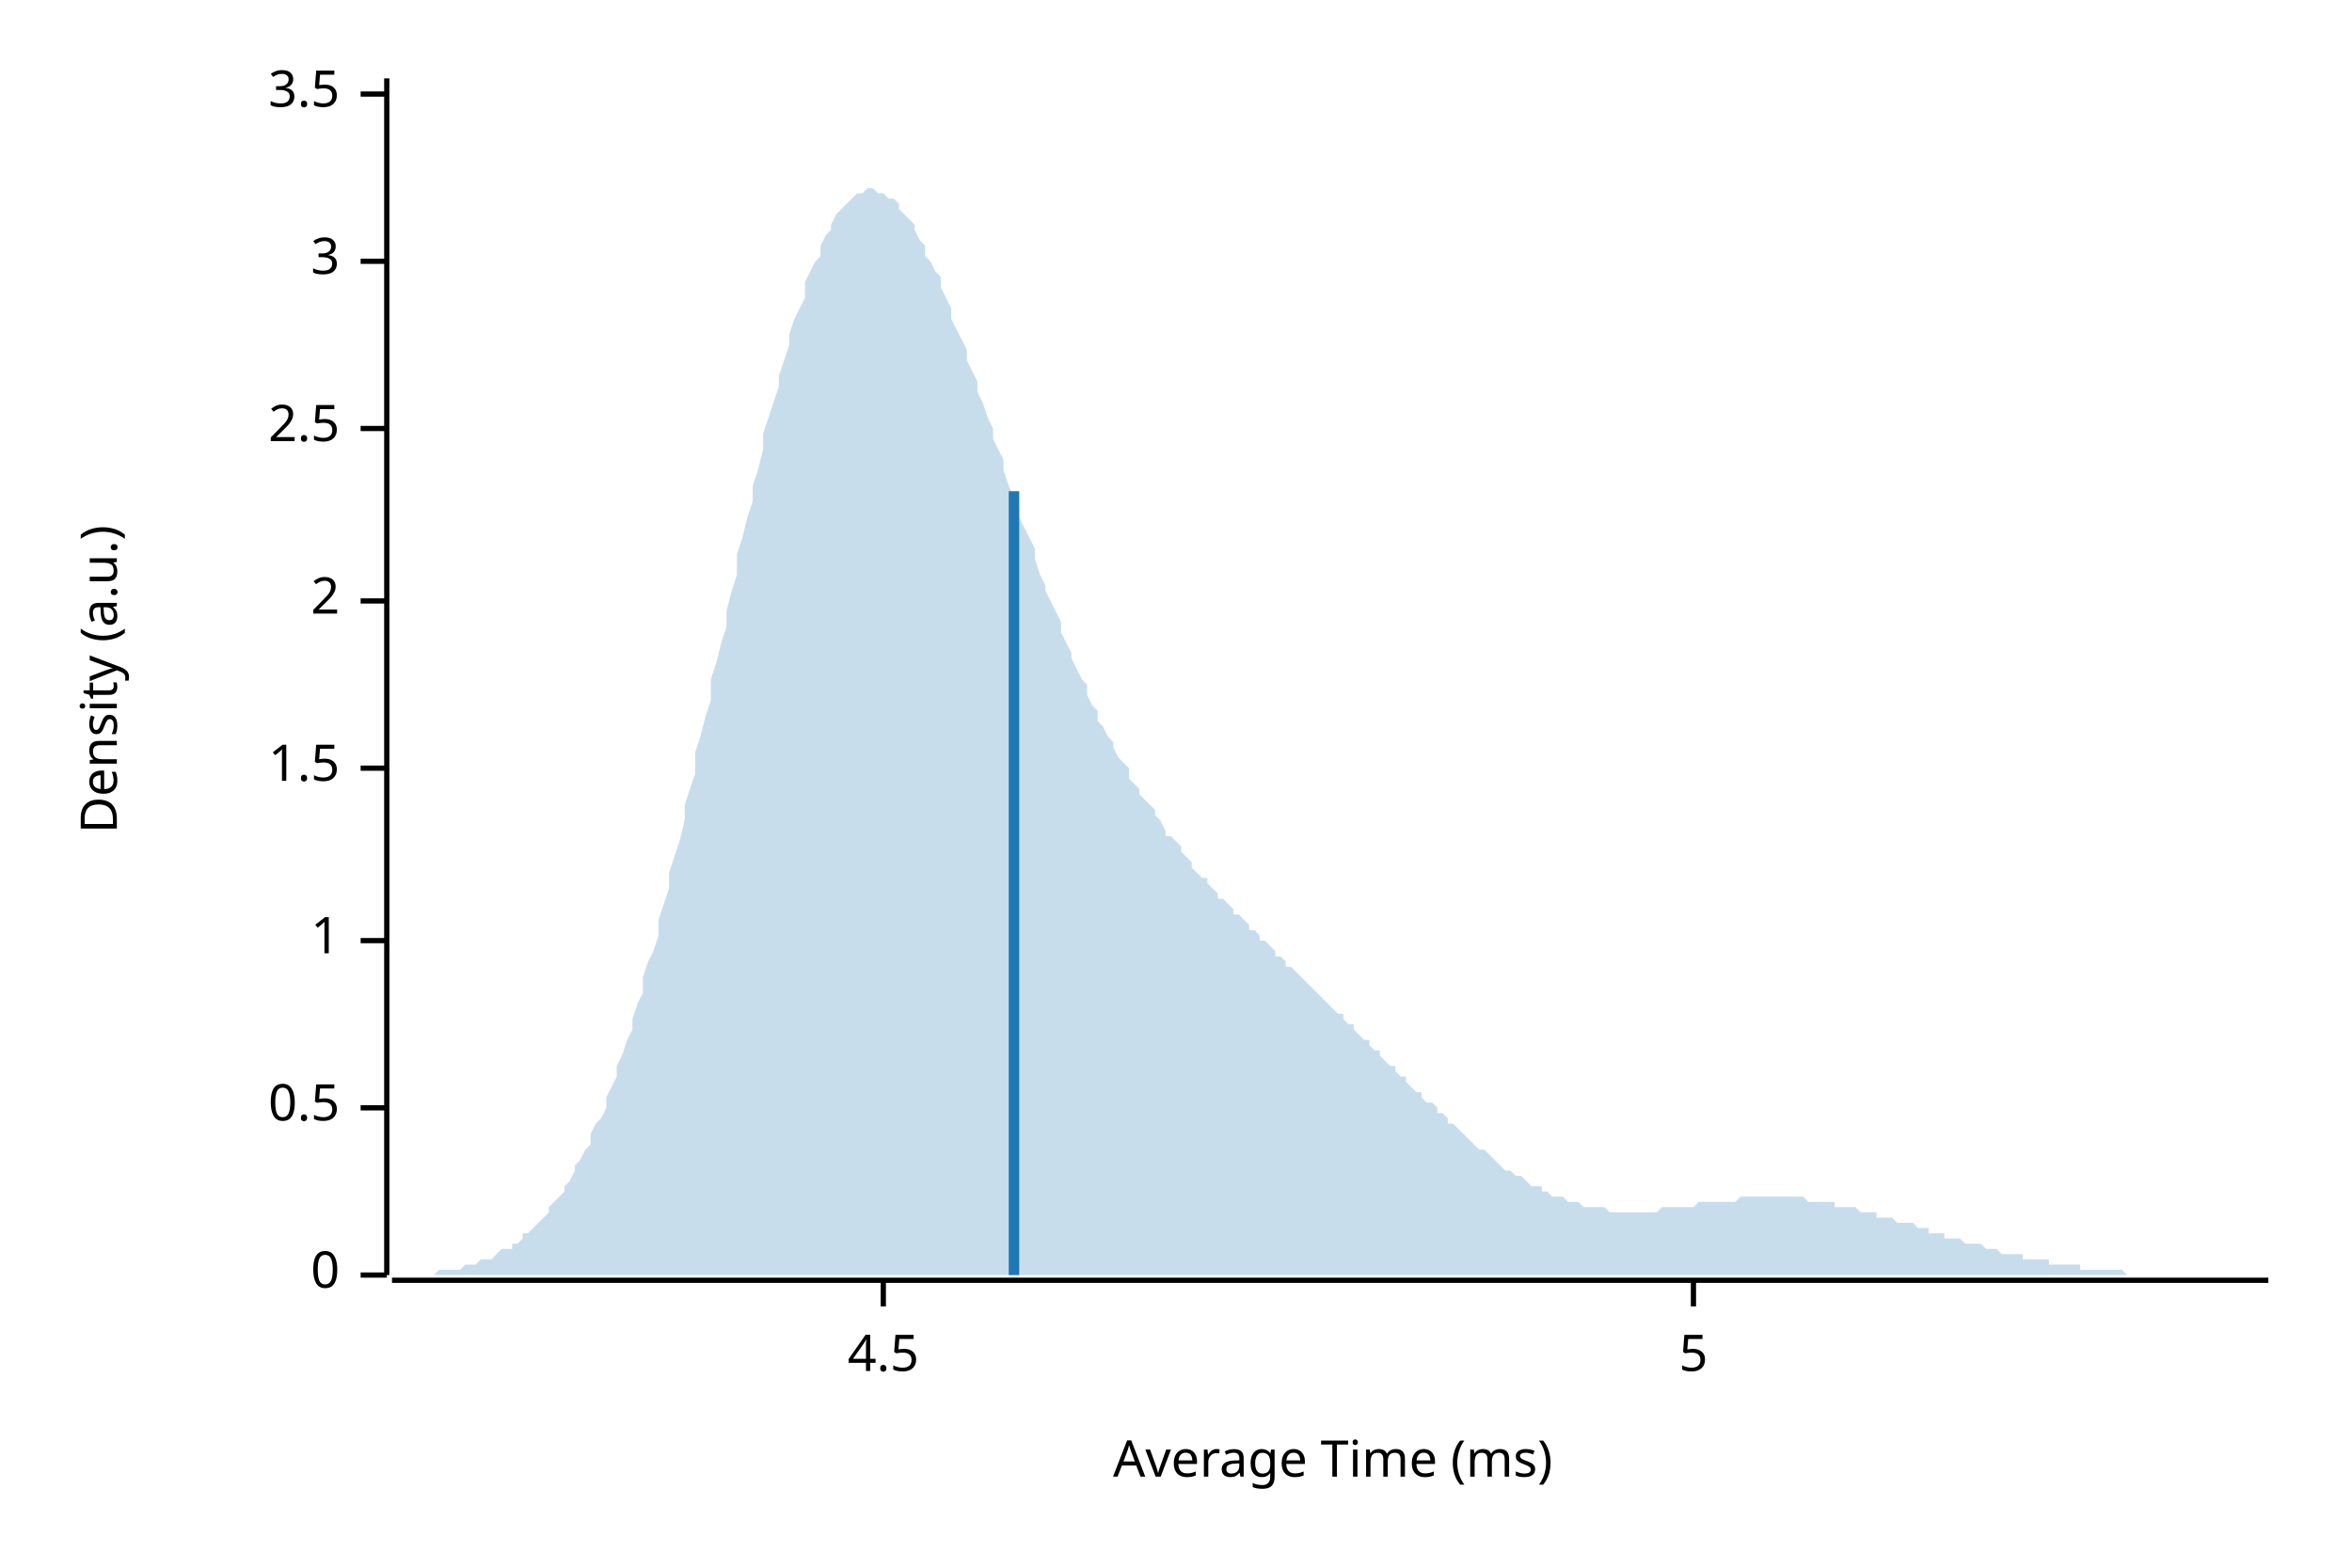
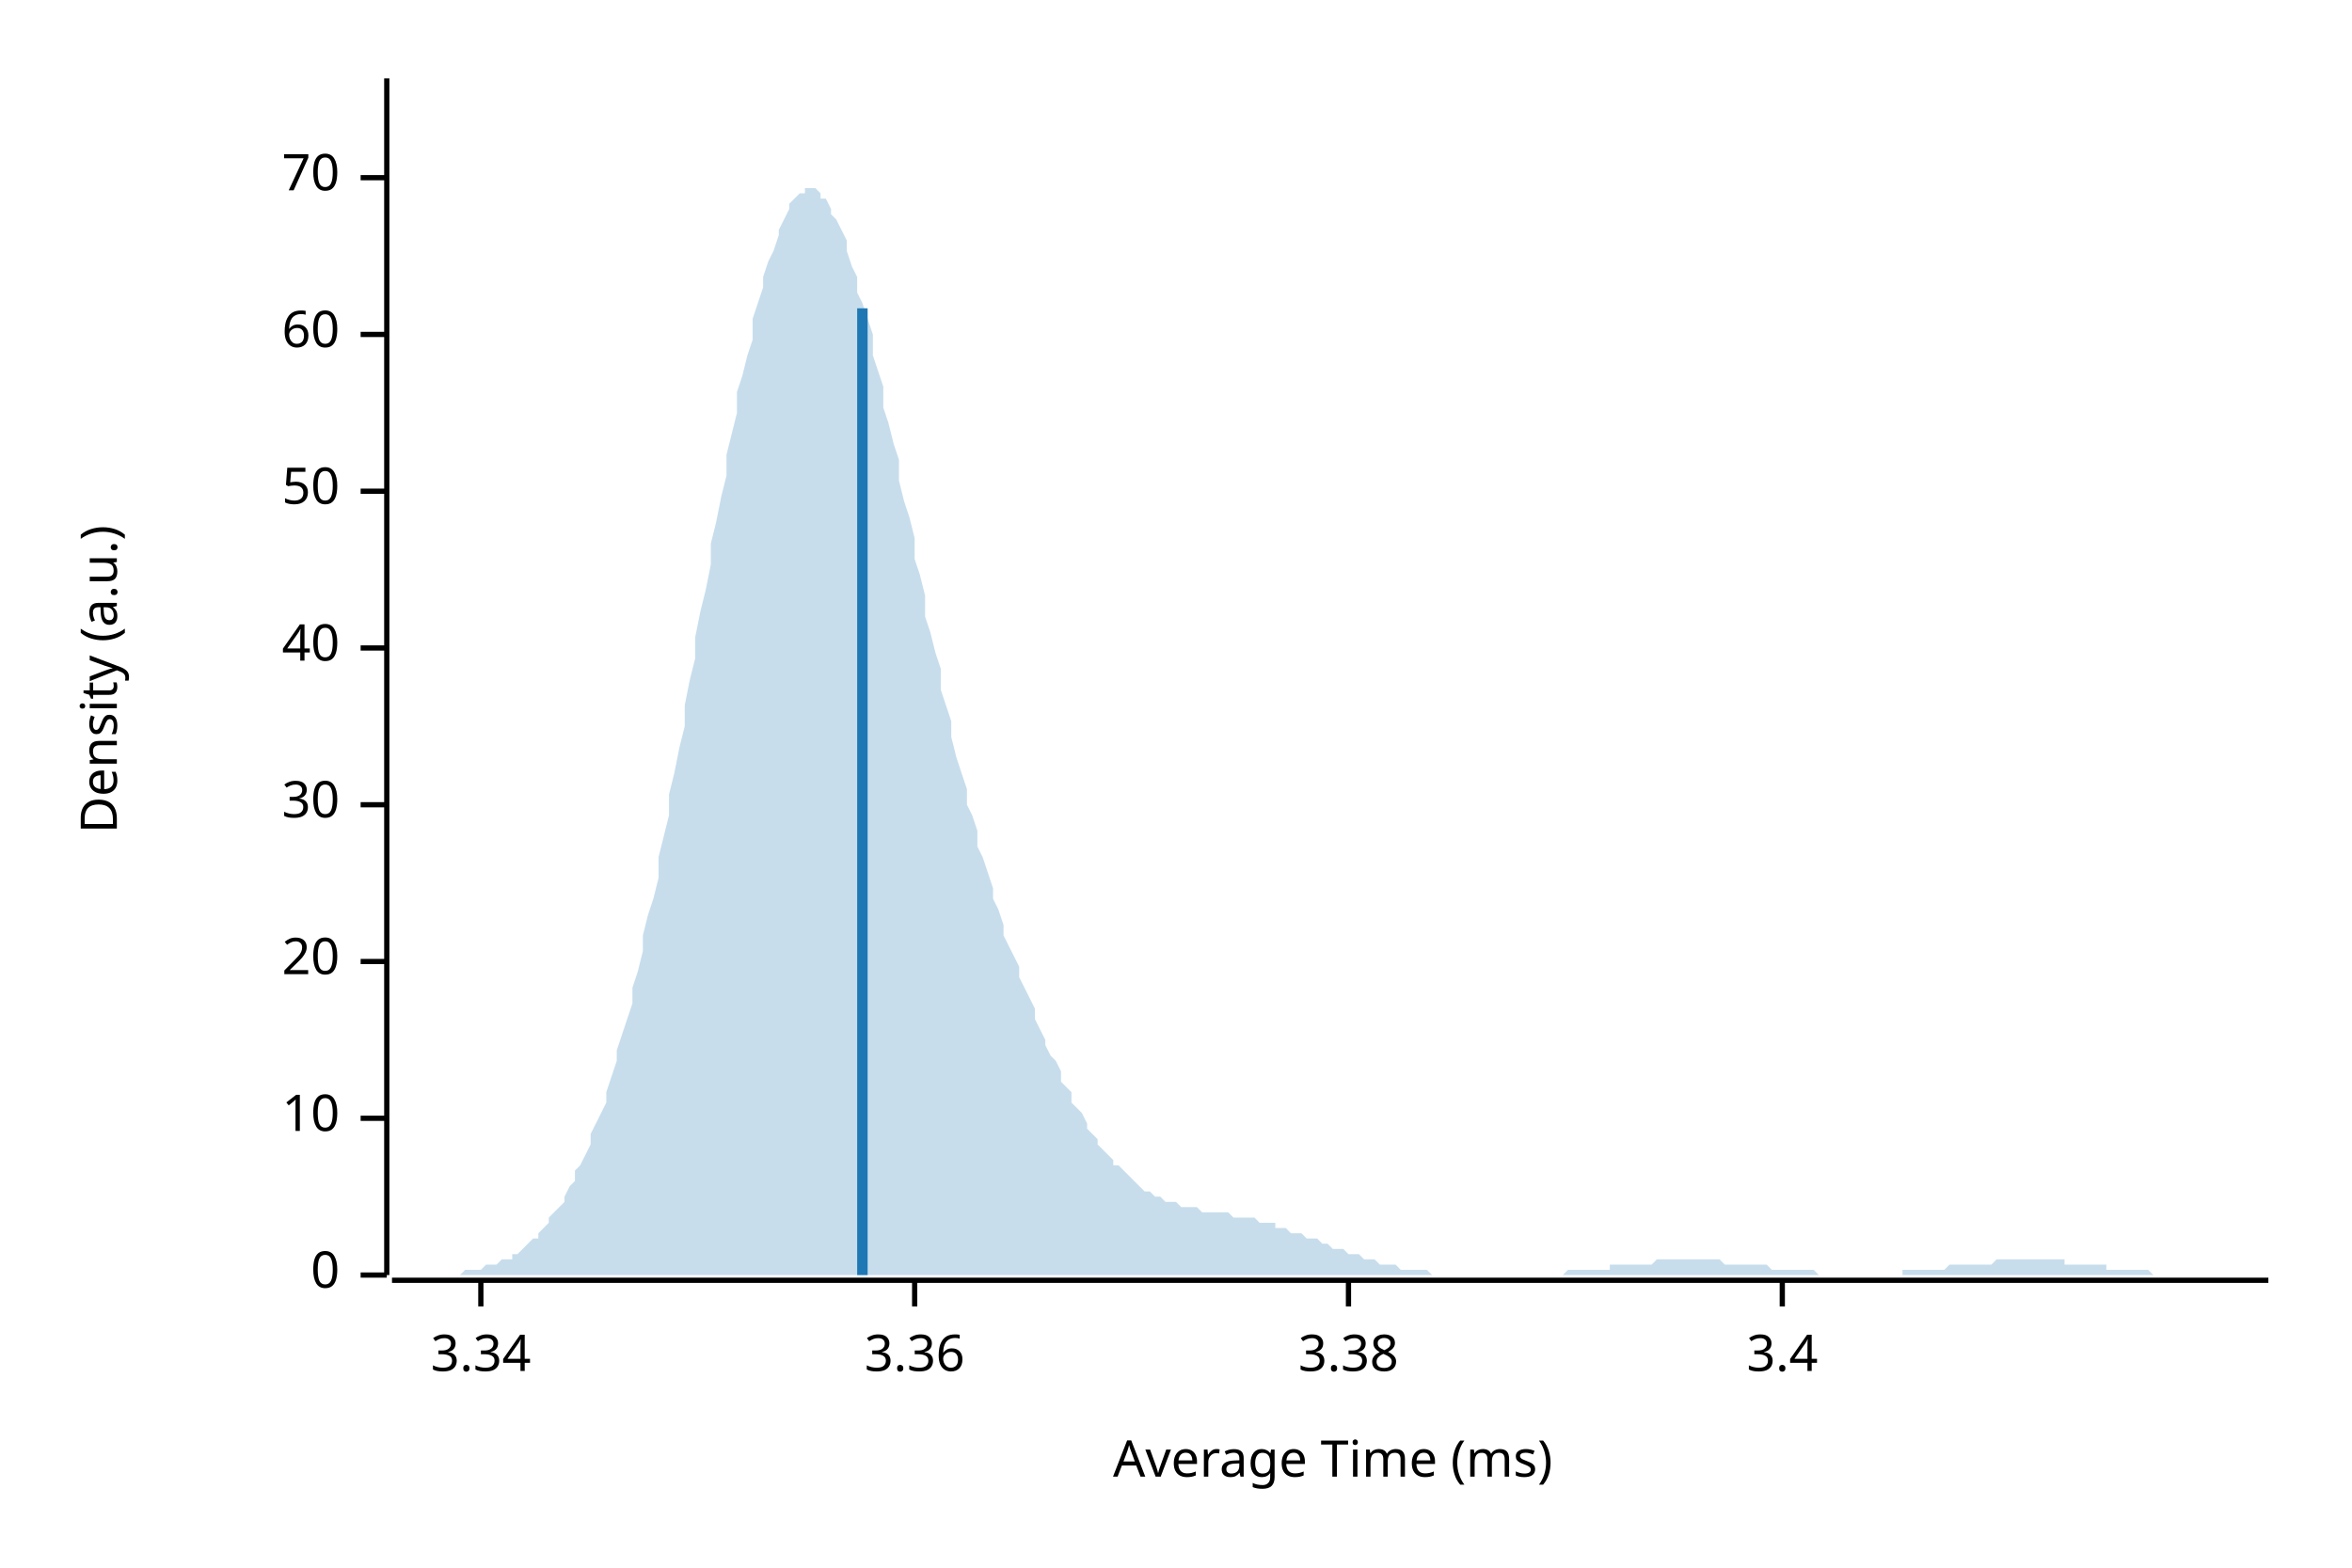
<svg xmlns="http://www.w3.org/2000/svg" style="background-color:#EEE;" width="450" height="300" viewBox="0 0 450 300">
  <text x="15" y="130" dy="0.76em" text-anchor="middle" font-family="sans-serif" font-size="9.677" opacity="1" fill="#000000" transform="rotate(270, 15, 130)">
Density (a.u.)
</text>
  <text x="255" y="285" dy="-0.5ex" text-anchor="middle" font-family="sans-serif" font-size="9.677" opacity="1" fill="#000000">
Average Time (ms)
</text>
  <polyline fill="none" opacity="1" stroke="#000000" stroke-width="1" points="74,15 74,244 " />
  <text x="65" y="244" dy="0.5ex" text-anchor="end" font-family="sans-serif" font-size="9.677" opacity="1" fill="#000000">
0
</text>
  <polyline fill="none" opacity="1" stroke="#000000" stroke-width="1" points="69,244 74,244 " />
-   <text x="65" y="212" dy="0.5ex" text-anchor="end" font-family="sans-serif" font-size="9.677" opacity="1" fill="#000000">
- 0.5
+   <text x="65" y="214" dy="0.5ex" text-anchor="end" font-family="sans-serif" font-size="9.677" opacity="1" fill="#000000">
+ 10
</text>
-   <polyline fill="none" opacity="1" stroke="#000000" stroke-width="1" points="69,212 74,212 " />
-   <text x="65" y="180" dy="0.5ex" text-anchor="end" font-family="sans-serif" font-size="9.677" opacity="1" fill="#000000">
- 1
+   <polyline fill="none" opacity="1" stroke="#000000" stroke-width="1" points="69,214 74,214 " />
+   <text x="65" y="184" dy="0.5ex" text-anchor="end" font-family="sans-serif" font-size="9.677" opacity="1" fill="#000000">
+ 20
</text>
-   <polyline fill="none" opacity="1" stroke="#000000" stroke-width="1" points="69,180 74,180 " />
-   <text x="65" y="147" dy="0.5ex" text-anchor="end" font-family="sans-serif" font-size="9.677" opacity="1" fill="#000000">
- 1.5
+   <polyline fill="none" opacity="1" stroke="#000000" stroke-width="1" points="69,184 74,184 " />
+   <text x="65" y="154" dy="0.5ex" text-anchor="end" font-family="sans-serif" font-size="9.677" opacity="1" fill="#000000">
+ 30
</text>
-   <polyline fill="none" opacity="1" stroke="#000000" stroke-width="1" points="69,147 74,147 " />
-   <text x="65" y="115" dy="0.5ex" text-anchor="end" font-family="sans-serif" font-size="9.677" opacity="1" fill="#000000">
- 2
+   <polyline fill="none" opacity="1" stroke="#000000" stroke-width="1" points="69,154 74,154 " />
+   <text x="65" y="124" dy="0.5ex" text-anchor="end" font-family="sans-serif" font-size="9.677" opacity="1" fill="#000000">
+ 40
</text>
-   <polyline fill="none" opacity="1" stroke="#000000" stroke-width="1" points="69,115 74,115 " />
-   <text x="65" y="82" dy="0.5ex" text-anchor="end" font-family="sans-serif" font-size="9.677" opacity="1" fill="#000000">
- 2.5
+   <polyline fill="none" opacity="1" stroke="#000000" stroke-width="1" points="69,124 74,124 " />
+   <text x="65" y="94" dy="0.5ex" text-anchor="end" font-family="sans-serif" font-size="9.677" opacity="1" fill="#000000">
+ 50
</text>
-   <polyline fill="none" opacity="1" stroke="#000000" stroke-width="1" points="69,82 74,82 " />
-   <text x="65" y="50" dy="0.5ex" text-anchor="end" font-family="sans-serif" font-size="9.677" opacity="1" fill="#000000">
- 3
+   <polyline fill="none" opacity="1" stroke="#000000" stroke-width="1" points="69,94 74,94 " />
+   <text x="65" y="64" dy="0.5ex" text-anchor="end" font-family="sans-serif" font-size="9.677" opacity="1" fill="#000000">
+ 60
</text>
-   <polyline fill="none" opacity="1" stroke="#000000" stroke-width="1" points="69,50 74,50 " />
-   <text x="65" y="18" dy="0.5ex" text-anchor="end" font-family="sans-serif" font-size="9.677" opacity="1" fill="#000000">
- 3.5
+   <polyline fill="none" opacity="1" stroke="#000000" stroke-width="1" points="69,64 74,64 " />
+   <text x="65" y="34" dy="0.5ex" text-anchor="end" font-family="sans-serif" font-size="9.677" opacity="1" fill="#000000">
+ 70
</text>
-   <polyline fill="none" opacity="1" stroke="#000000" stroke-width="1" points="69,18 74,18 " />
+   <polyline fill="none" opacity="1" stroke="#000000" stroke-width="1" points="69,34 74,34 " />
  <polyline fill="none" opacity="1" stroke="#000000" stroke-width="1" points="75,245 434,245 " />
-   <text x="169" y="255" dy="0.76em" text-anchor="middle" font-family="sans-serif" font-size="9.677" opacity="1" fill="#000000">
- 4.5
+   <text x="92" y="255" dy="0.76em" text-anchor="middle" font-family="sans-serif" font-size="9.677" opacity="1" fill="#000000">
+ 3.34
</text>
-   <polyline fill="none" opacity="1" stroke="#000000" stroke-width="1" points="169,245 169,250 " />
-   <text x="324" y="255" dy="0.76em" text-anchor="middle" font-family="sans-serif" font-size="9.677" opacity="1" fill="#000000">
- 5
+   <polyline fill="none" opacity="1" stroke="#000000" stroke-width="1" points="92,245 92,250 " />
+   <text x="175" y="255" dy="0.76em" text-anchor="middle" font-family="sans-serif" font-size="9.677" opacity="1" fill="#000000">
+ 3.36
</text>
-   <polyline fill="none" opacity="1" stroke="#000000" stroke-width="1" points="324,245 324,250 " />
-   <polygon opacity="0.25" fill="#1F78B4" points="75,244 75,244 76,244 77,244 77,244 78,244 79,244 80,244 80,244 81,244 82,244 82,244 83,244 84,243 85,243 85,243 86,243 87,243 87,243 88,243 89,242 90,242 90,242 91,242 92,241 92,241 93,241 94,241 95,240 95,240 96,239 97,239 98,239 98,238 99,238 100,237 100,236 101,236 102,235 103,234 103,234 104,233 105,232 105,231 106,230 107,229 108,228 108,227 109,226 110,224 110,223 111,222 112,220 113,219 113,217 114,215 115,214 116,212 116,210 117,208 118,206 118,204 119,202 120,199 121,197 121,195 122,192 123,190 123,187 124,184 125,182 126,179 126,176 127,173 128,170 128,167 129,164 130,161 131,157 131,154 132,151 133,148 133,144 134,141 135,137 136,134 136,130 137,127 138,123 139,120 139,117 140,113 141,110 141,106 142,103 143,99 144,96 144,93 145,90 146,86 146,83 147,80 148,77 149,74 149,72 150,69 151,66 151,64 152,61 153,59 154,57 154,54 155,52 156,50 157,49 157,47 158,45 159,44 159,43 160,41 161,40 162,39 162,39 163,38 164,37 164,37 165,37 166,36 167,36 167,36 168,37 169,37 169,37 170,38 171,38 172,39 172,40 173,41 174,42 175,43 175,44 176,46 177,47 177,49 178,50 179,52 180,53 180,55 181,57 182,59 182,61 183,63 184,65 185,67 185,69 186,71 187,73 187,75 188,77 189,80 190,82 190,84 191,86 192,88 192,90 193,93 194,95 195,97 195,99 196,101 197,103 198,105 198,107 199,110 200,112 200,113 201,115 202,117 203,119 203,121 204,123 205,125 205,126 206,128 207,130 208,131 208,133 209,135 210,136 210,138 211,139 212,141 213,142 213,143 214,145 215,146 216,147 216,149 217,150 218,151 218,152 219,153 220,154 221,155 221,156 222,157 223,159 223,160 224,160 225,161 226,162 226,163 227,164 228,165 228,166 229,167 230,168 231,168 231,169 232,170 233,171 233,172 234,172 235,173 236,174 236,175 237,175 238,176 239,177 239,178 240,178 241,179 241,180 242,180 243,181 244,182 244,183 245,183 246,184 246,185 247,185 248,186 249,187 249,187 250,188 251,189 251,189 252,190 253,191 254,192 254,192 255,193 256,194 257,194 257,195 258,196 259,196 259,197 260,198 261,199 262,199 262,200 263,201 264,201 264,202 265,203 266,204 267,204 267,205 268,206 269,206 269,207 270,208 271,209 272,209 272,210 273,211 274,211 275,212 275,213 276,213 277,214 277,215 278,215 279,216 280,217 280,217 281,218 282,219 282,219 283,220 284,220 285,221 285,221 286,222 287,223 287,223 288,224 289,224 290,225 290,225 291,225 292,226 292,226 293,227 294,227 295,227 295,228 296,228 297,229 298,229 298,229 299,229 300,230 300,230 301,230 302,230 303,231 303,231 304,231 305,231 305,231 306,231 307,231 308,232 308,232 309,232 310,232 310,232 311,232 312,232 313,232 313,232 314,232 315,232 316,232 316,232 317,232 318,231 318,231 319,231 320,231 321,231 321,231 322,231 323,231 323,231 324,231 325,230 326,230 326,230 327,230 328,230 328,230 329,230 330,230 331,230 331,230 332,230 333,229 333,229 334,229 335,229 336,229 336,229 337,229 338,229 339,229 339,229 340,229 341,229 341,229 342,229 343,229 344,229 344,229 345,229 346,230 346,230 347,230 348,230 349,230 349,230 350,230 351,230 351,231 352,231 353,231 354,231 354,231 355,231 356,232 357,232 357,232 358,232 359,232 359,233 360,233 361,233 362,233 362,233 363,234 364,234 364,234 365,234 366,234 367,235 367,235 368,235 369,235 369,236 370,236 371,236 372,236 372,237 373,237 374,237 375,237 375,237 376,238 377,238 377,238 378,238 379,238 380,239 380,239 381,239 382,239 382,239 383,240 384,240 385,240 385,240 386,240 387,240 387,241 388,241 389,241 390,241 390,241 391,241 392,241 392,242 393,242 394,242 395,242 395,242 396,242 397,242 398,242 398,243 399,243 400,243 400,243 401,243 402,243 403,243 403,243 404,243 405,243 405,243 406,243 407,244 408,244 408,244 409,244 410,244 410,244 411,244 412,244 413,244 413,244 414,244 415,244 416,244 416,244 417,244 418,244 418,244 419,244 420,244 421,244 421,244 422,244 423,244 423,244 424,244 425,244 426,244 426,244 427,244 428,244 428,244 429,244 430,244 431,244 431,244 432,244 433,244 434,244 434,244 75,244 " />
-   <polyline fill="none" opacity="1" stroke="#1F78B4" stroke-width="2" points="194,244 194,94 " />
+   <polyline fill="none" opacity="1" stroke="#000000" stroke-width="1" points="175,245 175,250 " />
+   <text x="258" y="255" dy="0.76em" text-anchor="middle" font-family="sans-serif" font-size="9.677" opacity="1" fill="#000000">
+ 3.38
+ </text>
+   <polyline fill="none" opacity="1" stroke="#000000" stroke-width="1" points="258,245 258,250 " />
+   <text x="341" y="255" dy="0.76em" text-anchor="middle" font-family="sans-serif" font-size="9.677" opacity="1" fill="#000000">
+ 3.4
+ </text>
+   <polyline fill="none" opacity="1" stroke="#000000" stroke-width="1" points="341,245 341,250 " />
+   <polygon opacity="0.25" fill="#1F78B4" points="75,244 75,244 76,244 77,244 77,244 78,244 79,244 80,244 80,244 81,244 82,244 82,244 83,244 84,244 85,244 85,244 86,244 87,244 87,244 88,244 89,243 90,243 90,243 91,243 92,243 92,243 93,242 94,242 95,242 95,242 96,241 97,241 98,241 98,240 99,240 100,239 100,239 101,238 102,237 103,237 103,236 104,235 105,234 105,233 106,232 107,231 108,230 108,229 109,227 110,226 110,224 111,223 112,221 113,219 113,217 114,215 115,213 116,211 116,209 117,206 118,203 118,201 119,198 120,195 121,192 121,189 122,186 123,182 123,179 124,175 125,172 126,168 126,164 127,160 128,156 128,152 129,148 130,143 131,139 131,135 132,130 133,126 133,122 134,117 135,113 136,108 136,104 137,100 138,95 139,91 139,87 140,83 141,79 141,75 142,72 143,68 144,65 144,61 145,58 146,55 146,53 147,50 148,48 149,45 149,44 150,42 151,40 151,39 152,38 153,37 154,37 154,36 155,36 156,36 157,37 157,38 158,38 159,40 159,41 160,42 161,44 162,46 162,48 163,51 164,53 164,56 165,58 166,61 167,64 167,68 168,71 169,74 169,78 170,81 171,85 172,88 172,92 173,96 174,99 175,103 175,107 176,110 177,114 177,118 178,121 179,125 180,128 180,132 181,135 182,138 182,141 183,145 184,148 185,151 185,154 186,156 187,159 187,162 188,164 189,167 190,170 190,172 191,174 192,177 192,179 193,181 194,183 195,185 195,187 196,189 197,191 198,193 198,195 199,197 200,199 200,200 201,202 202,203 203,205 203,207 204,208 205,209 205,211 206,212 207,213 208,215 208,216 209,217 210,218 210,219 211,220 212,221 213,222 213,223 214,223 215,224 216,225 216,225 217,226 218,227 218,227 219,228 220,228 221,229 221,229 222,229 223,230 223,230 224,230 225,230 226,231 226,231 227,231 228,231 228,231 229,231 230,232 231,232 231,232 232,232 233,232 233,232 234,232 235,232 236,233 236,233 237,233 238,233 239,233 239,233 240,233 241,234 241,234 242,234 243,234 244,234 244,235 245,235 246,235 246,235 247,236 248,236 249,236 249,236 250,237 251,237 251,237 252,237 253,238 254,238 254,238 255,239 256,239 257,239 257,239 258,240 259,240 259,240 260,240 261,241 262,241 262,241 263,241 264,242 264,242 265,242 266,242 267,242 267,242 268,243 269,243 269,243 270,243 271,243 272,243 272,243 273,243 274,244 275,244 275,244 276,244 277,244 277,244 278,244 279,244 280,244 280,244 281,244 282,244 282,244 283,244 284,244 285,244 285,244 286,244 287,244 287,244 288,244 289,244 290,244 290,244 291,244 292,244 292,244 293,244 294,244 295,244 295,244 296,244 297,244 298,244 298,244 299,244 300,243 300,243 301,243 302,243 303,243 303,243 304,243 305,243 305,243 306,243 307,243 308,243 308,242 309,242 310,242 310,242 311,242 312,242 313,242 313,242 314,242 315,242 316,242 316,242 317,241 318,241 318,241 319,241 320,241 321,241 321,241 322,241 323,241 323,241 324,241 325,241 326,241 326,241 327,241 328,241 328,241 329,241 330,242 331,242 331,242 332,242 333,242 333,242 334,242 335,242 336,242 336,242 337,242 338,242 339,243 339,243 340,243 341,243 341,243 342,243 343,243 344,243 344,243 345,243 346,243 346,243 347,243 348,244 349,244 349,244 350,244 351,244 351,244 352,244 353,244 354,244 354,244 355,244 356,244 357,244 357,244 358,244 359,244 359,244 360,244 361,244 362,244 362,244 363,244 364,244 364,243 365,243 366,243 367,243 367,243 368,243 369,243 369,243 370,243 371,243 372,243 372,243 373,242 374,242 375,242 375,242 376,242 377,242 377,242 378,242 379,242 380,242 380,242 381,242 382,241 382,241 383,241 384,241 385,241 385,241 386,241 387,241 387,241 388,241 389,241 390,241 390,241 391,241 392,241 392,241 393,241 394,241 395,241 395,242 396,242 397,242 398,242 398,242 399,242 400,242 400,242 401,242 402,242 403,242 403,243 404,243 405,243 405,243 406,243 407,243 408,243 408,243 409,243 410,243 410,243 411,243 412,244 413,244 413,244 414,244 415,244 416,244 416,244 417,244 418,244 418,244 419,244 420,244 421,244 421,244 422,244 423,244 423,244 424,244 425,244 426,244 426,244 427,244 428,244 428,244 429,244 430,244 431,244 431,244 432,244 433,244 434,244 434,244 75,244 " />
+   <polyline fill="none" opacity="1" stroke="#1F78B4" stroke-width="2" points="165,244 165,59 " />
</svg>
